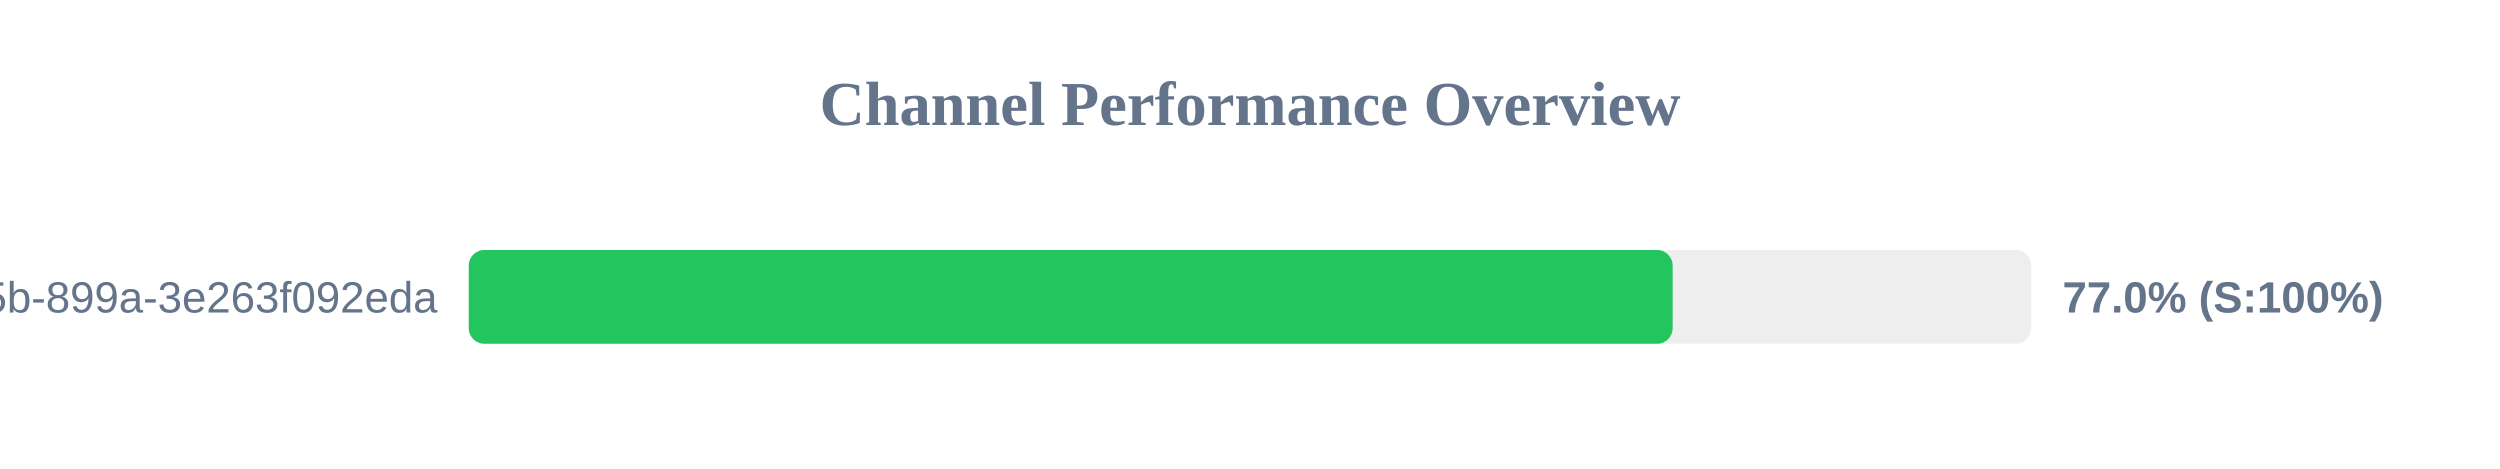
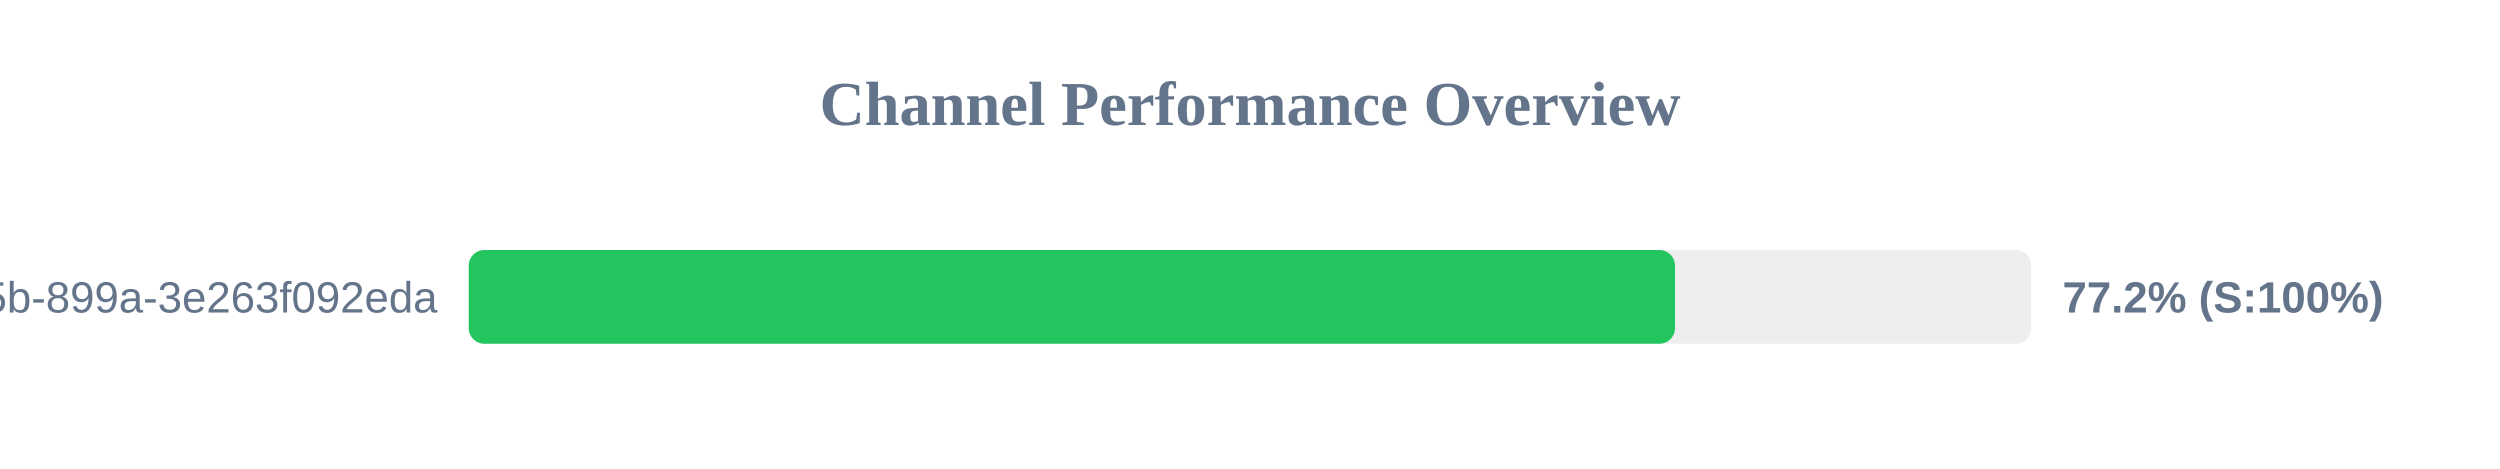
<svg xmlns="http://www.w3.org/2000/svg" width="800" height="150" version="1.1">
  <style>
        .row { font: 14px Arial; fill: #64748b; }
        .score { font: bold 14px Arial; fill: #64748b; }
    </style>
  <text x="400" y="40" text-anchor="middle" font-size="20px" font-weight="bold" fill="#64748b">Channel Performance Overview</text>
  <rect x="150" y="80" width="500" height="30" fill="#eee" rx="5" />
-   <rect x="150" y="80" width="385.25" height="30" fill="#22c55e" rx="5" />
+   <rect x="150" y="80" width="386.0" height="30" fill="#22c55e" rx="5" />
  <text x="140" y="100" text-anchor="end" class="row">?uuid=6bf726db-fb0b-405b-899a-3e263f092eda</text>
-   <text x="660" y="100" text-anchor="start" class="score">77.0% (S:100%)</text>
+   <text x="660" y="100" text-anchor="start" class="score">77.2% (S:100%)</text>
</svg>
